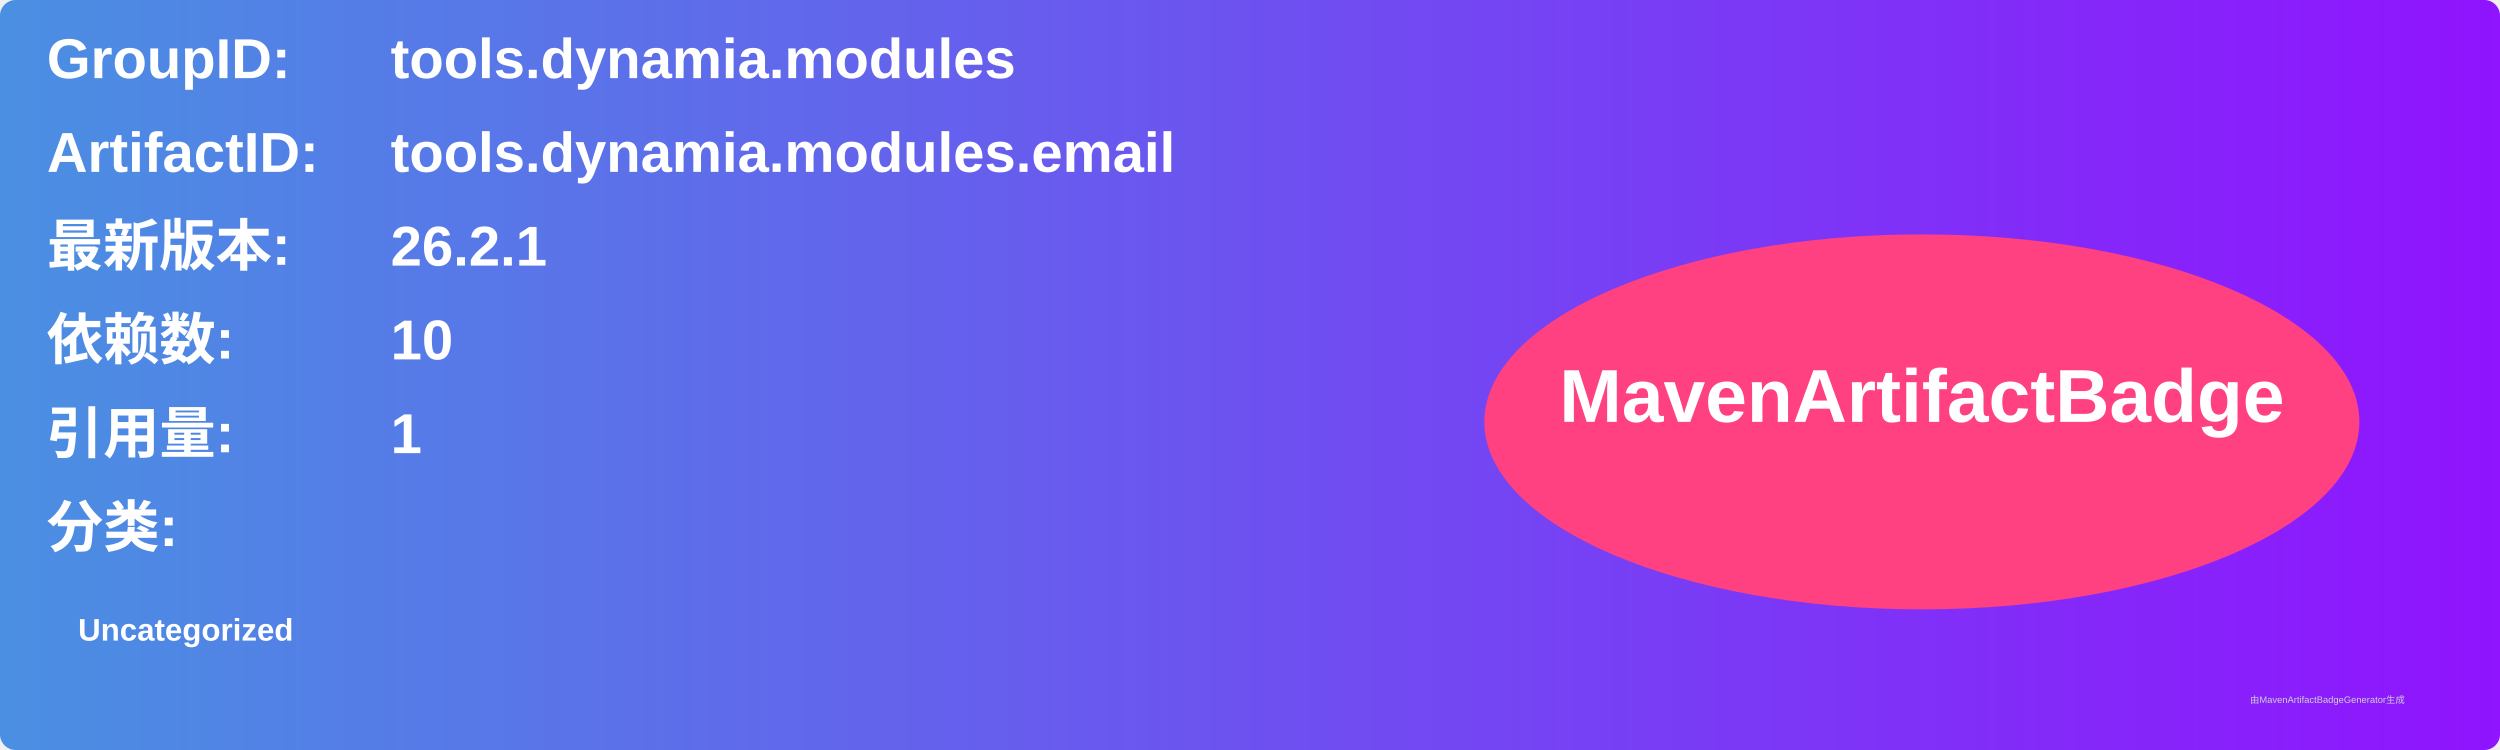
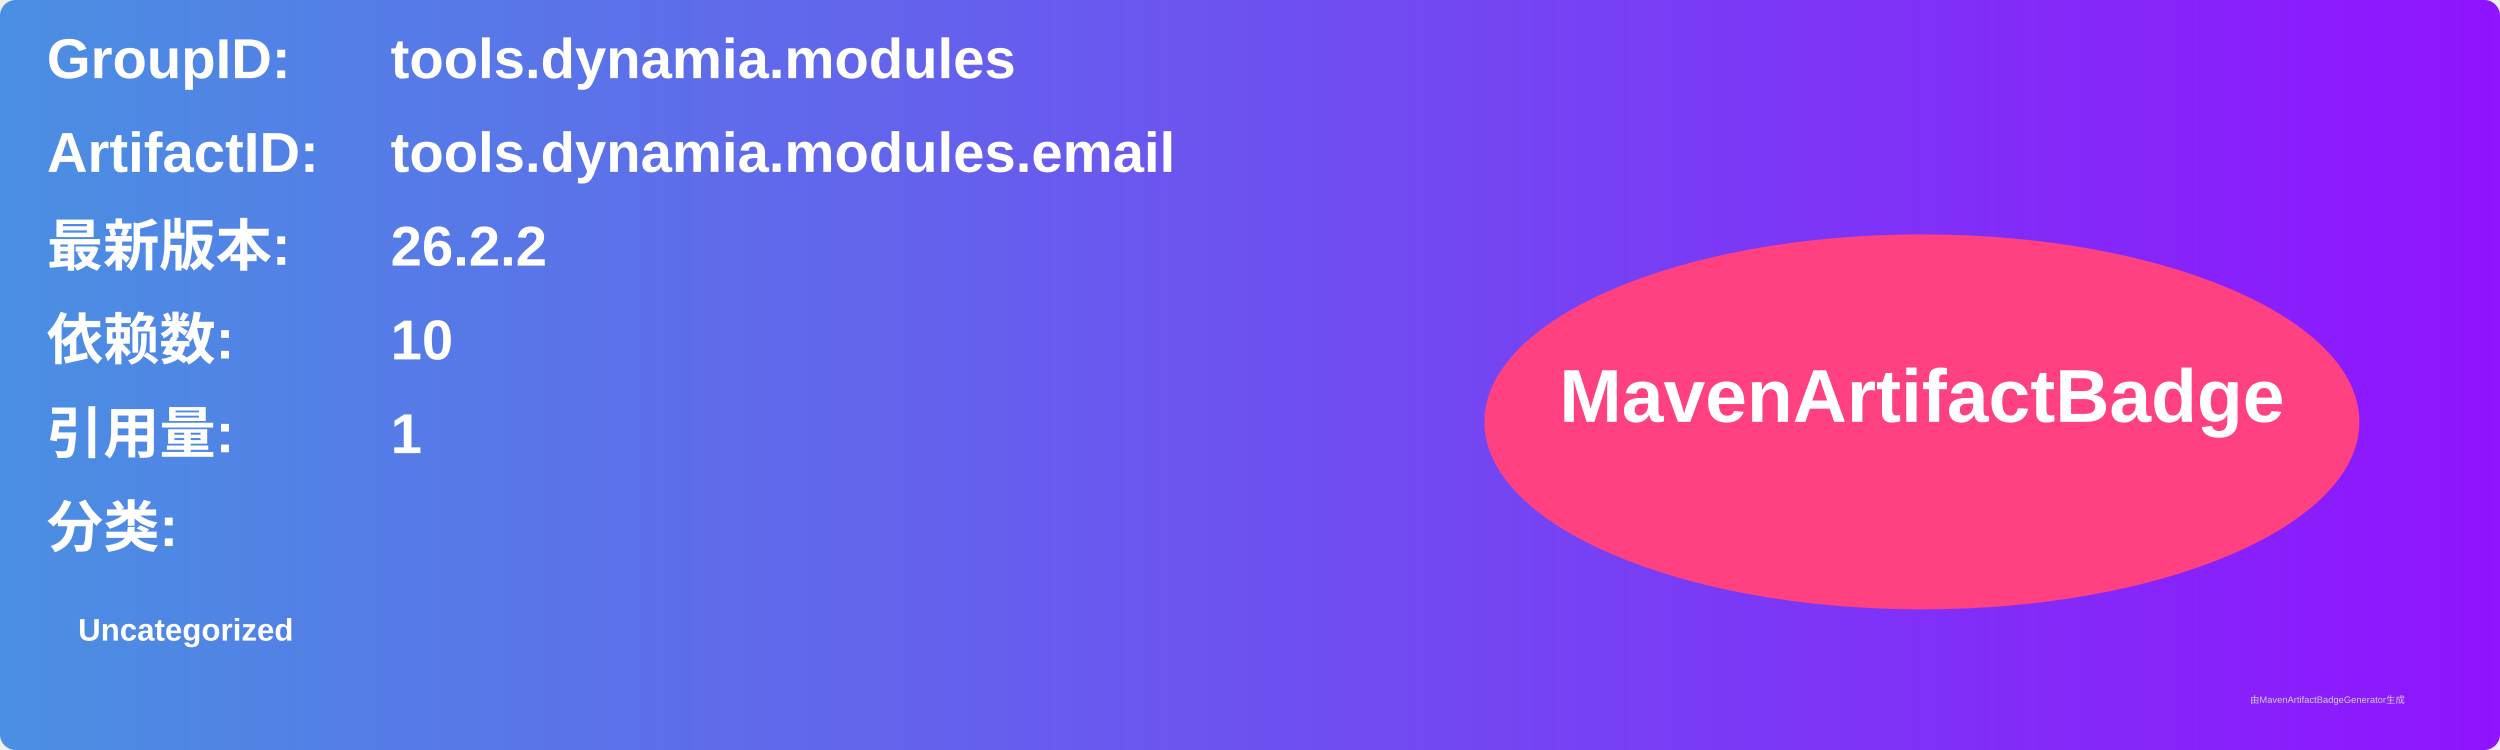
<svg xmlns="http://www.w3.org/2000/svg" width="800" height="240" viewBox="0 0 800 240">
  <linearGradient id="grad" x1="0%" y1="0%" x2="100%" y2="0%">
    <stop offset="0%" stop-color="#4a90e2" />
    <stop offset="100%" stop-color="#9013fe" />
  </linearGradient>
  <rect width="100%" height="100%" rx="5" ry="5" fill="url(#grad)" />
  <g transform="translate(15, 15)">
    <text x="0" y="10" font-family="Arial" font-size="18" fill="white" font-weight="bold" width="260">GroupID:</text>
    <text x="110" y="10" font-family="Arial" font-size="18" fill="white" font-weight="bold" width="460">tools.dynamia.modules</text>
    <text x="0" y="40" font-family="Arial" font-size="18" fill="white" font-weight="bold" width="260">ArtifactID:</text>
    <text x="110" y="40" font-family="Arial" font-size="18" fill="white" font-weight="bold" width="460">tools.dynamia.modules.email</text>
    <text x="0" y="70" font-family="Arial" font-size="18" fill="white" font-weight="bold">最新版本:</text>
    <text x="110" y="70" font-family="Arial" font-size="18" fill="white" font-weight="bold">
-       <tspan font-weight="bold">26.2.1</tspan>
+       <tspan font-weight="bold">26.2.2</tspan>
    </text>
    <text x="0" y="100" font-family="Arial" font-size="18" fill="white" font-weight="bold">依赖数: </text>
    <text x="110" y="100" font-family="Arial" font-size="18" fill="white">
      <tspan font-weight="bold">10</tspan>
    </text>
    <text x="0" y="130" font-family="Arial" font-size="18" fill="white" font-weight="bold">引用量: </text>
    <text x="110" y="130" font-family="Arial" font-size="18" fill="white">
      <tspan font-weight="bold">1</tspan>
    </text>
    <text x="0" y="160" font-family="Arial" font-size="18" fill="white" font-weight="bold">分类:</text>
    <text x="10" y="190" font-family="Arial" font-size="10" fill="white">
      <tspan font-weight="bold">Uncategorized</tspan>
    </text>
    <ellipse cx="600" cy="120" rx="140" ry="60" fill="#ff4081" />
    <text x="600" y="120" text-anchor="middle" font-family="Arial" font-size="24" fill="white" font-weight="bold">MavenArtifactBadge</text>
  </g>
  <text x="720" y="225" font-family="Arial" font-size="3" fill="#d0d0d0">由MavenArtifactBadgeGenerator生成</text>
</svg>
